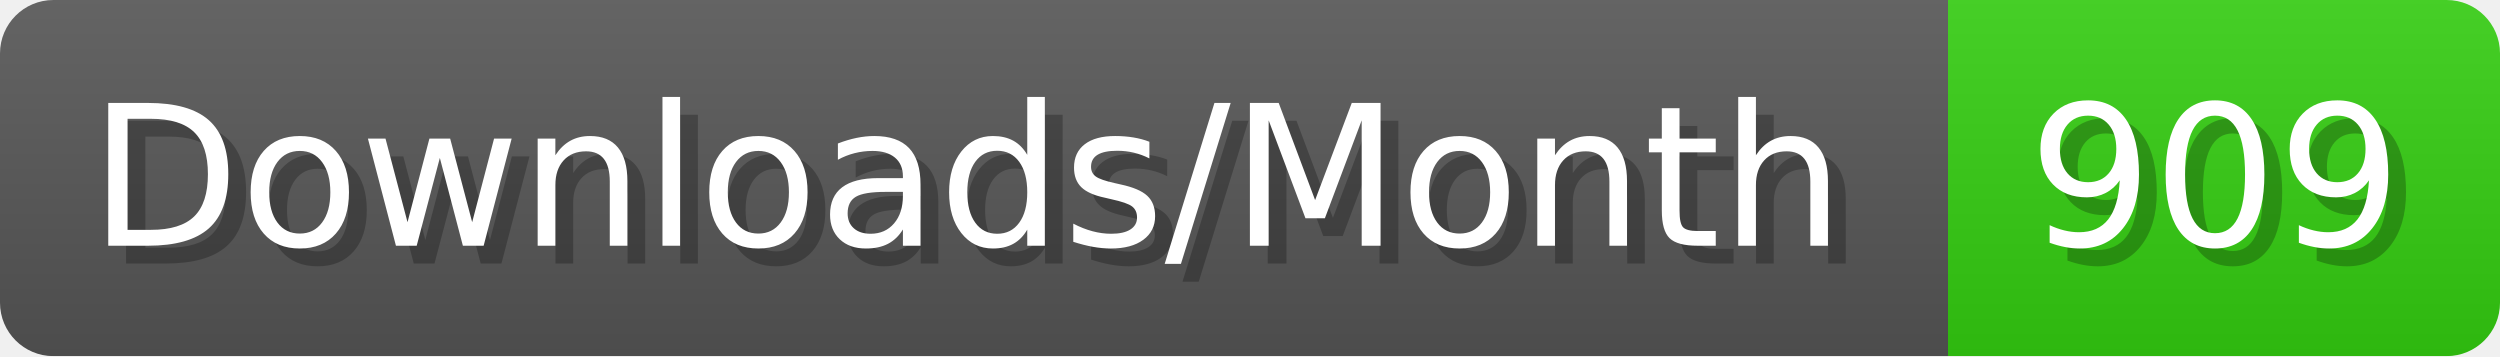
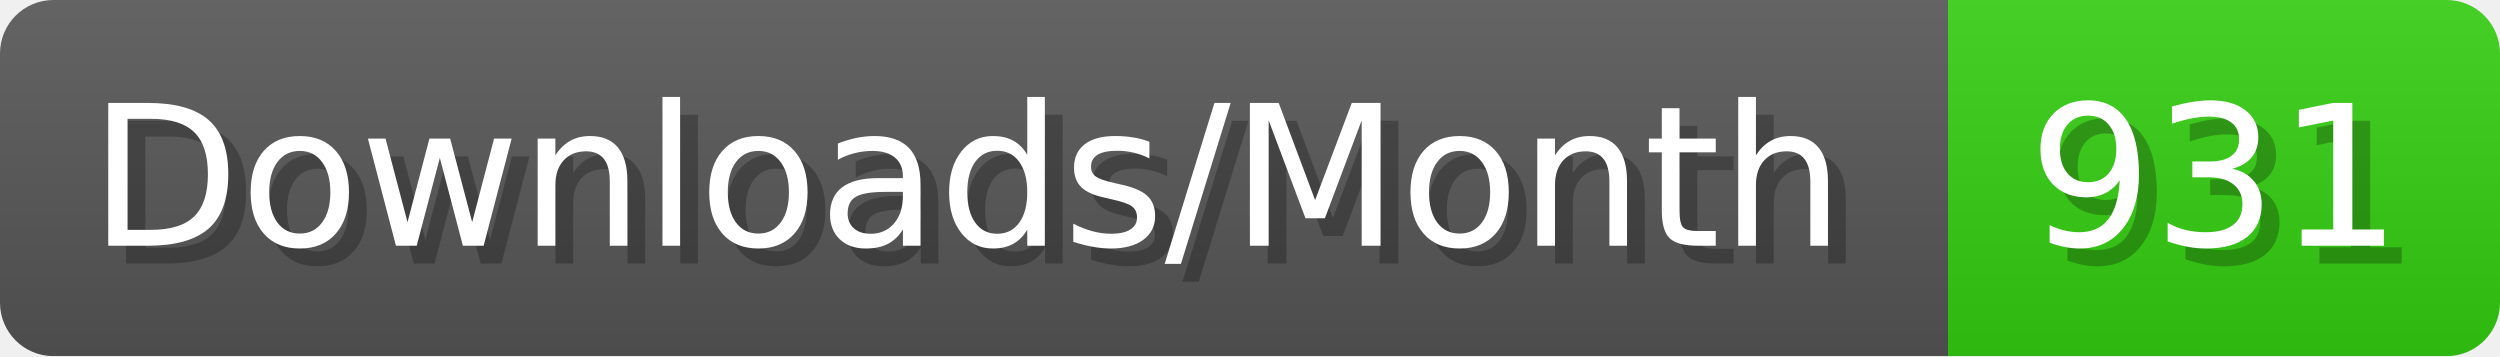
- <svg xmlns="http://www.w3.org/2000/svg" width="140.4" height="20" viewBox="0 0 1404 200" role="img" aria-label="Downloads/Month: 909">
+ <svg xmlns="http://www.w3.org/2000/svg" width="140.4" height="20" viewBox="0 0 1404 200" role="img" aria-label="Downloads/Month: 931">
  <linearGradient id="YlXUI" x2="0" y2="100%">
    <stop offset="0" stop-opacity=".1" stop-color="#EEE" />
    <stop offset="1" stop-opacity=".1" />
  </linearGradient>
  <mask id="JHhop">
    <rect width="1404" height="200" rx="30" fill="#FFF" />
  </mask>
  <g mask="url(#JHhop)">
    <rect width="1094" height="200" fill="#555" />
    <rect width="310" height="200" fill="#3C1" x="1094" />
    <rect width="1404" height="200" fill="url(#YlXUI)" />
  </g>
  <g aria-hidden="true" fill="#fff" text-anchor="start" font-family="Verdana,DejaVu Sans,sans-serif" font-size="110">
    <text x="60" y="148" textLength="994" fill="#000" opacity="0.25">Downloads/Month</text>
    <text x="50" y="138" textLength="994">Downloads/Month</text>
-     <text x="1149" y="148" textLength="210" fill="#000" opacity="0.25">909</text>
-     <text x="1139" y="138" textLength="210">909</text>
+     <text x="1149" y="148" textLength="210" fill="#000" opacity="0.25">931</text>
+     <text x="1139" y="138" textLength="210">931</text>
  </g>
</svg>
